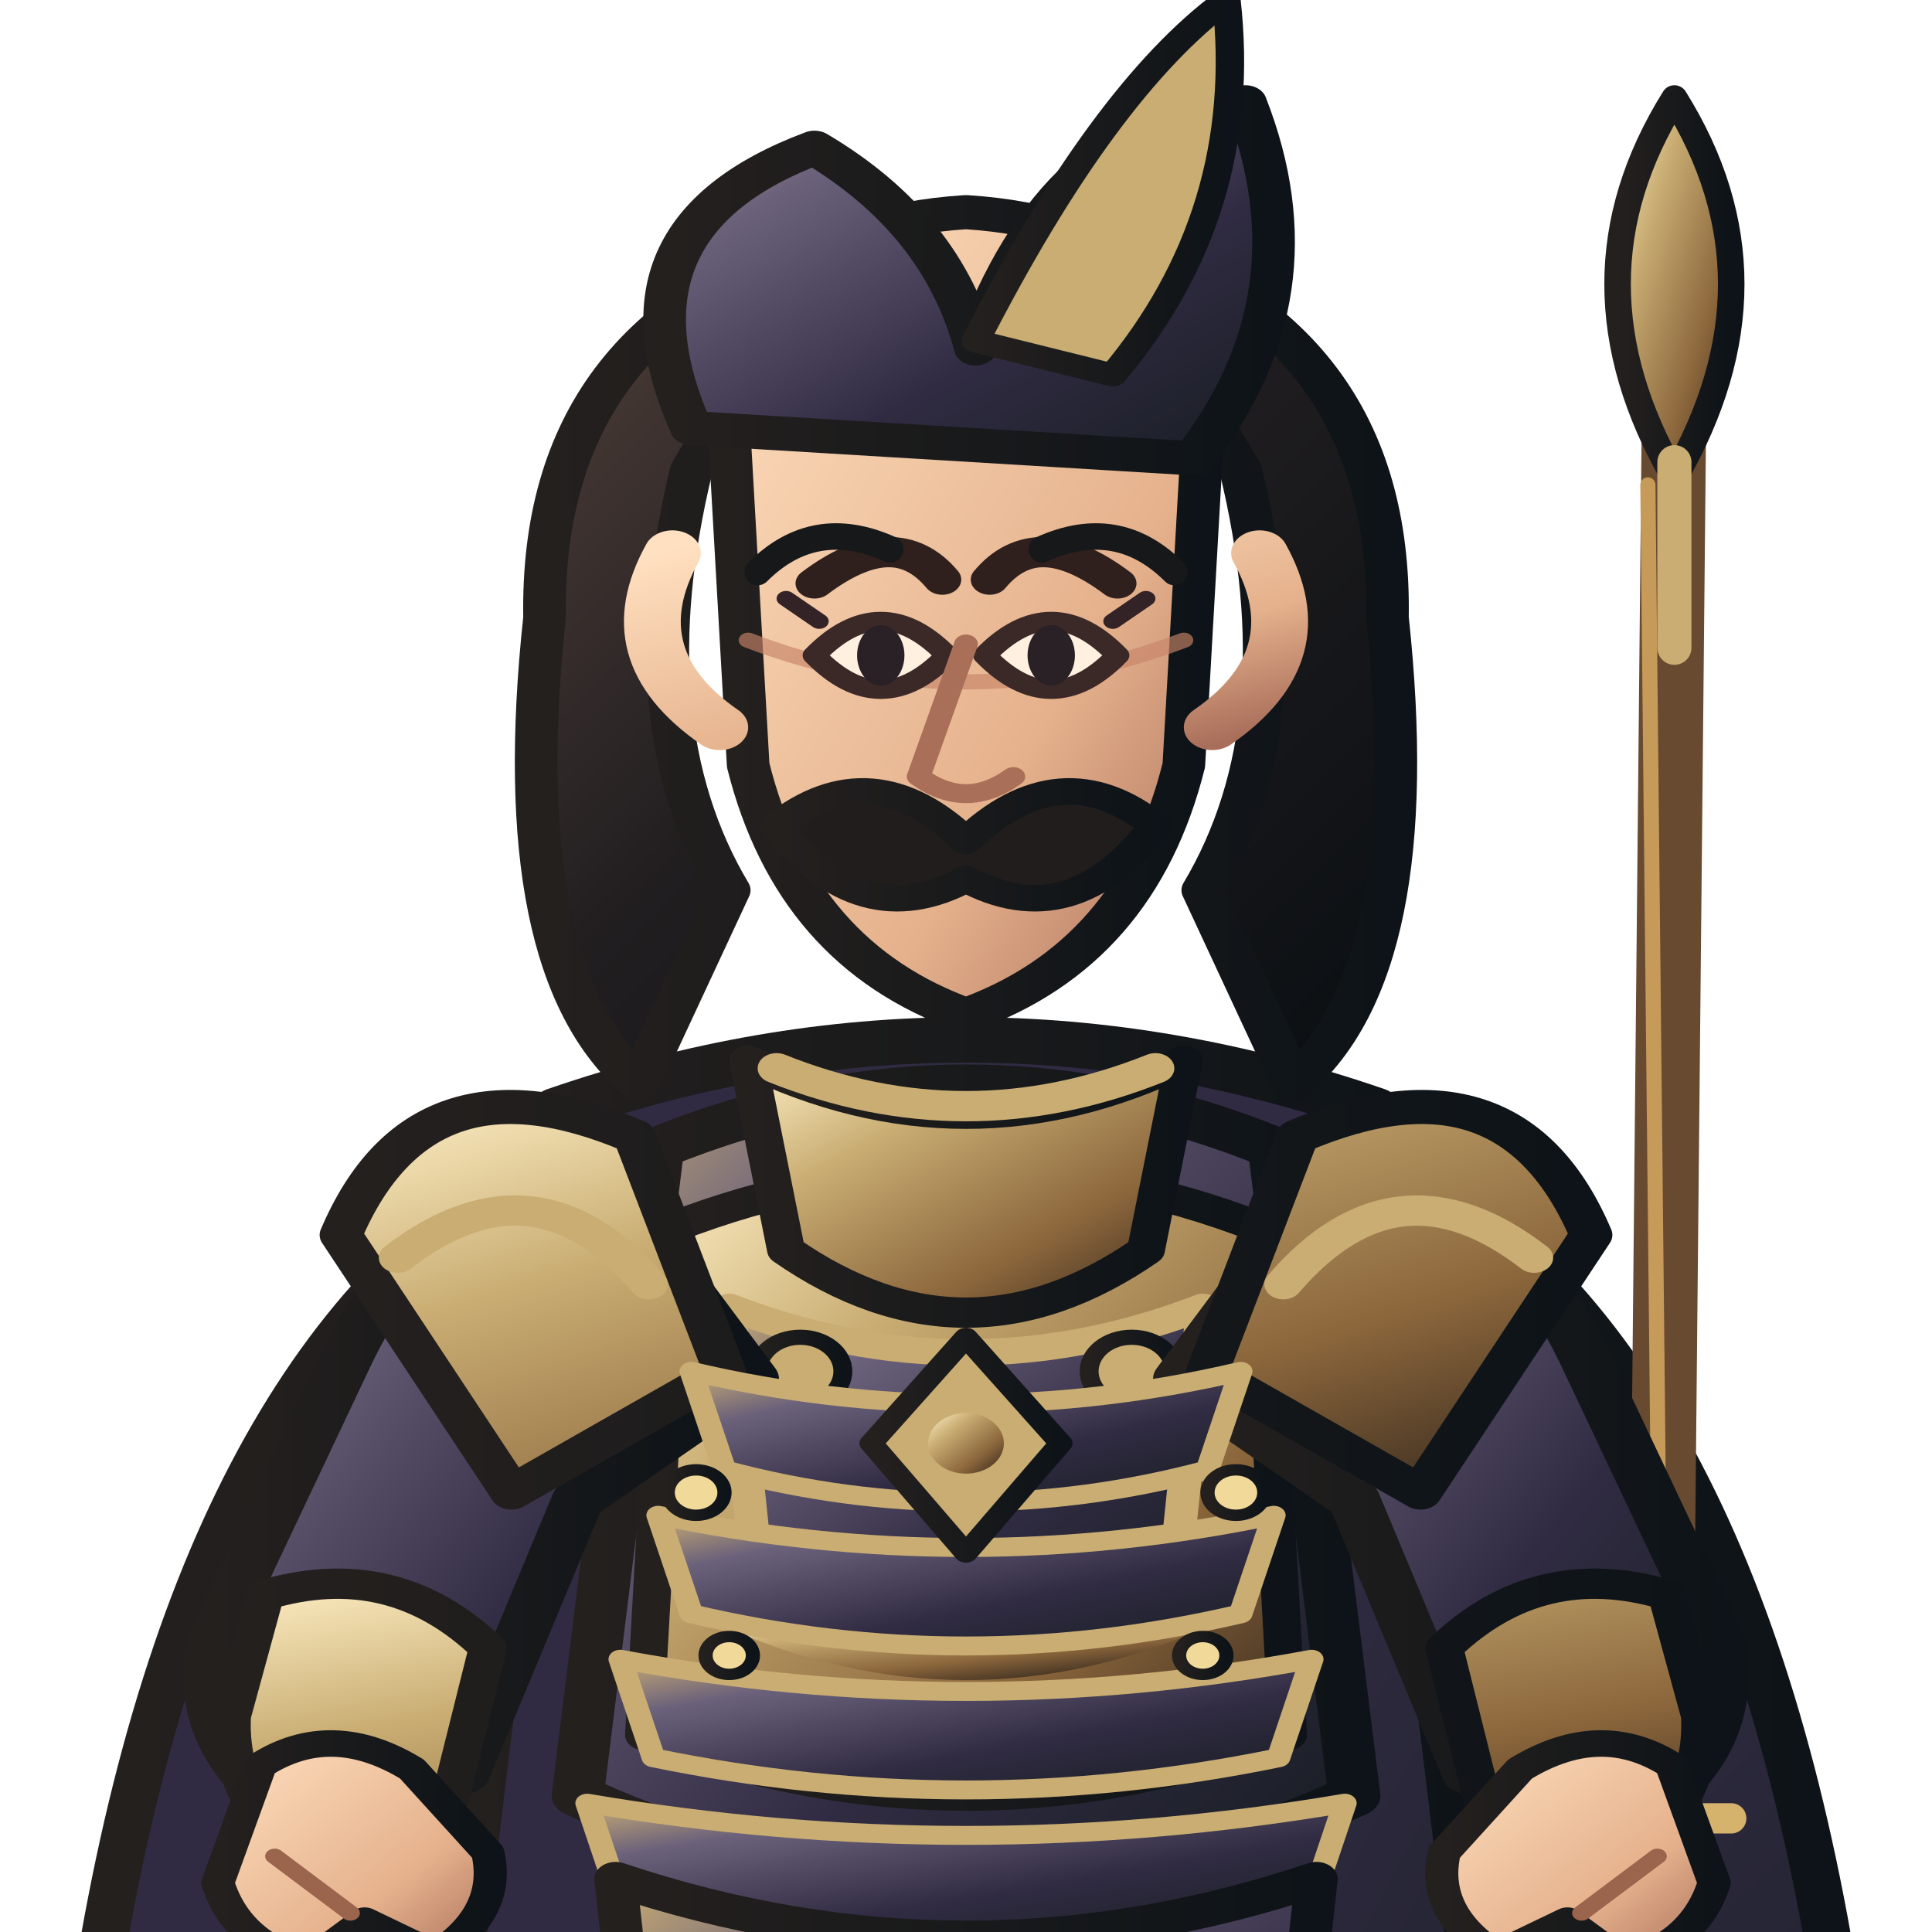
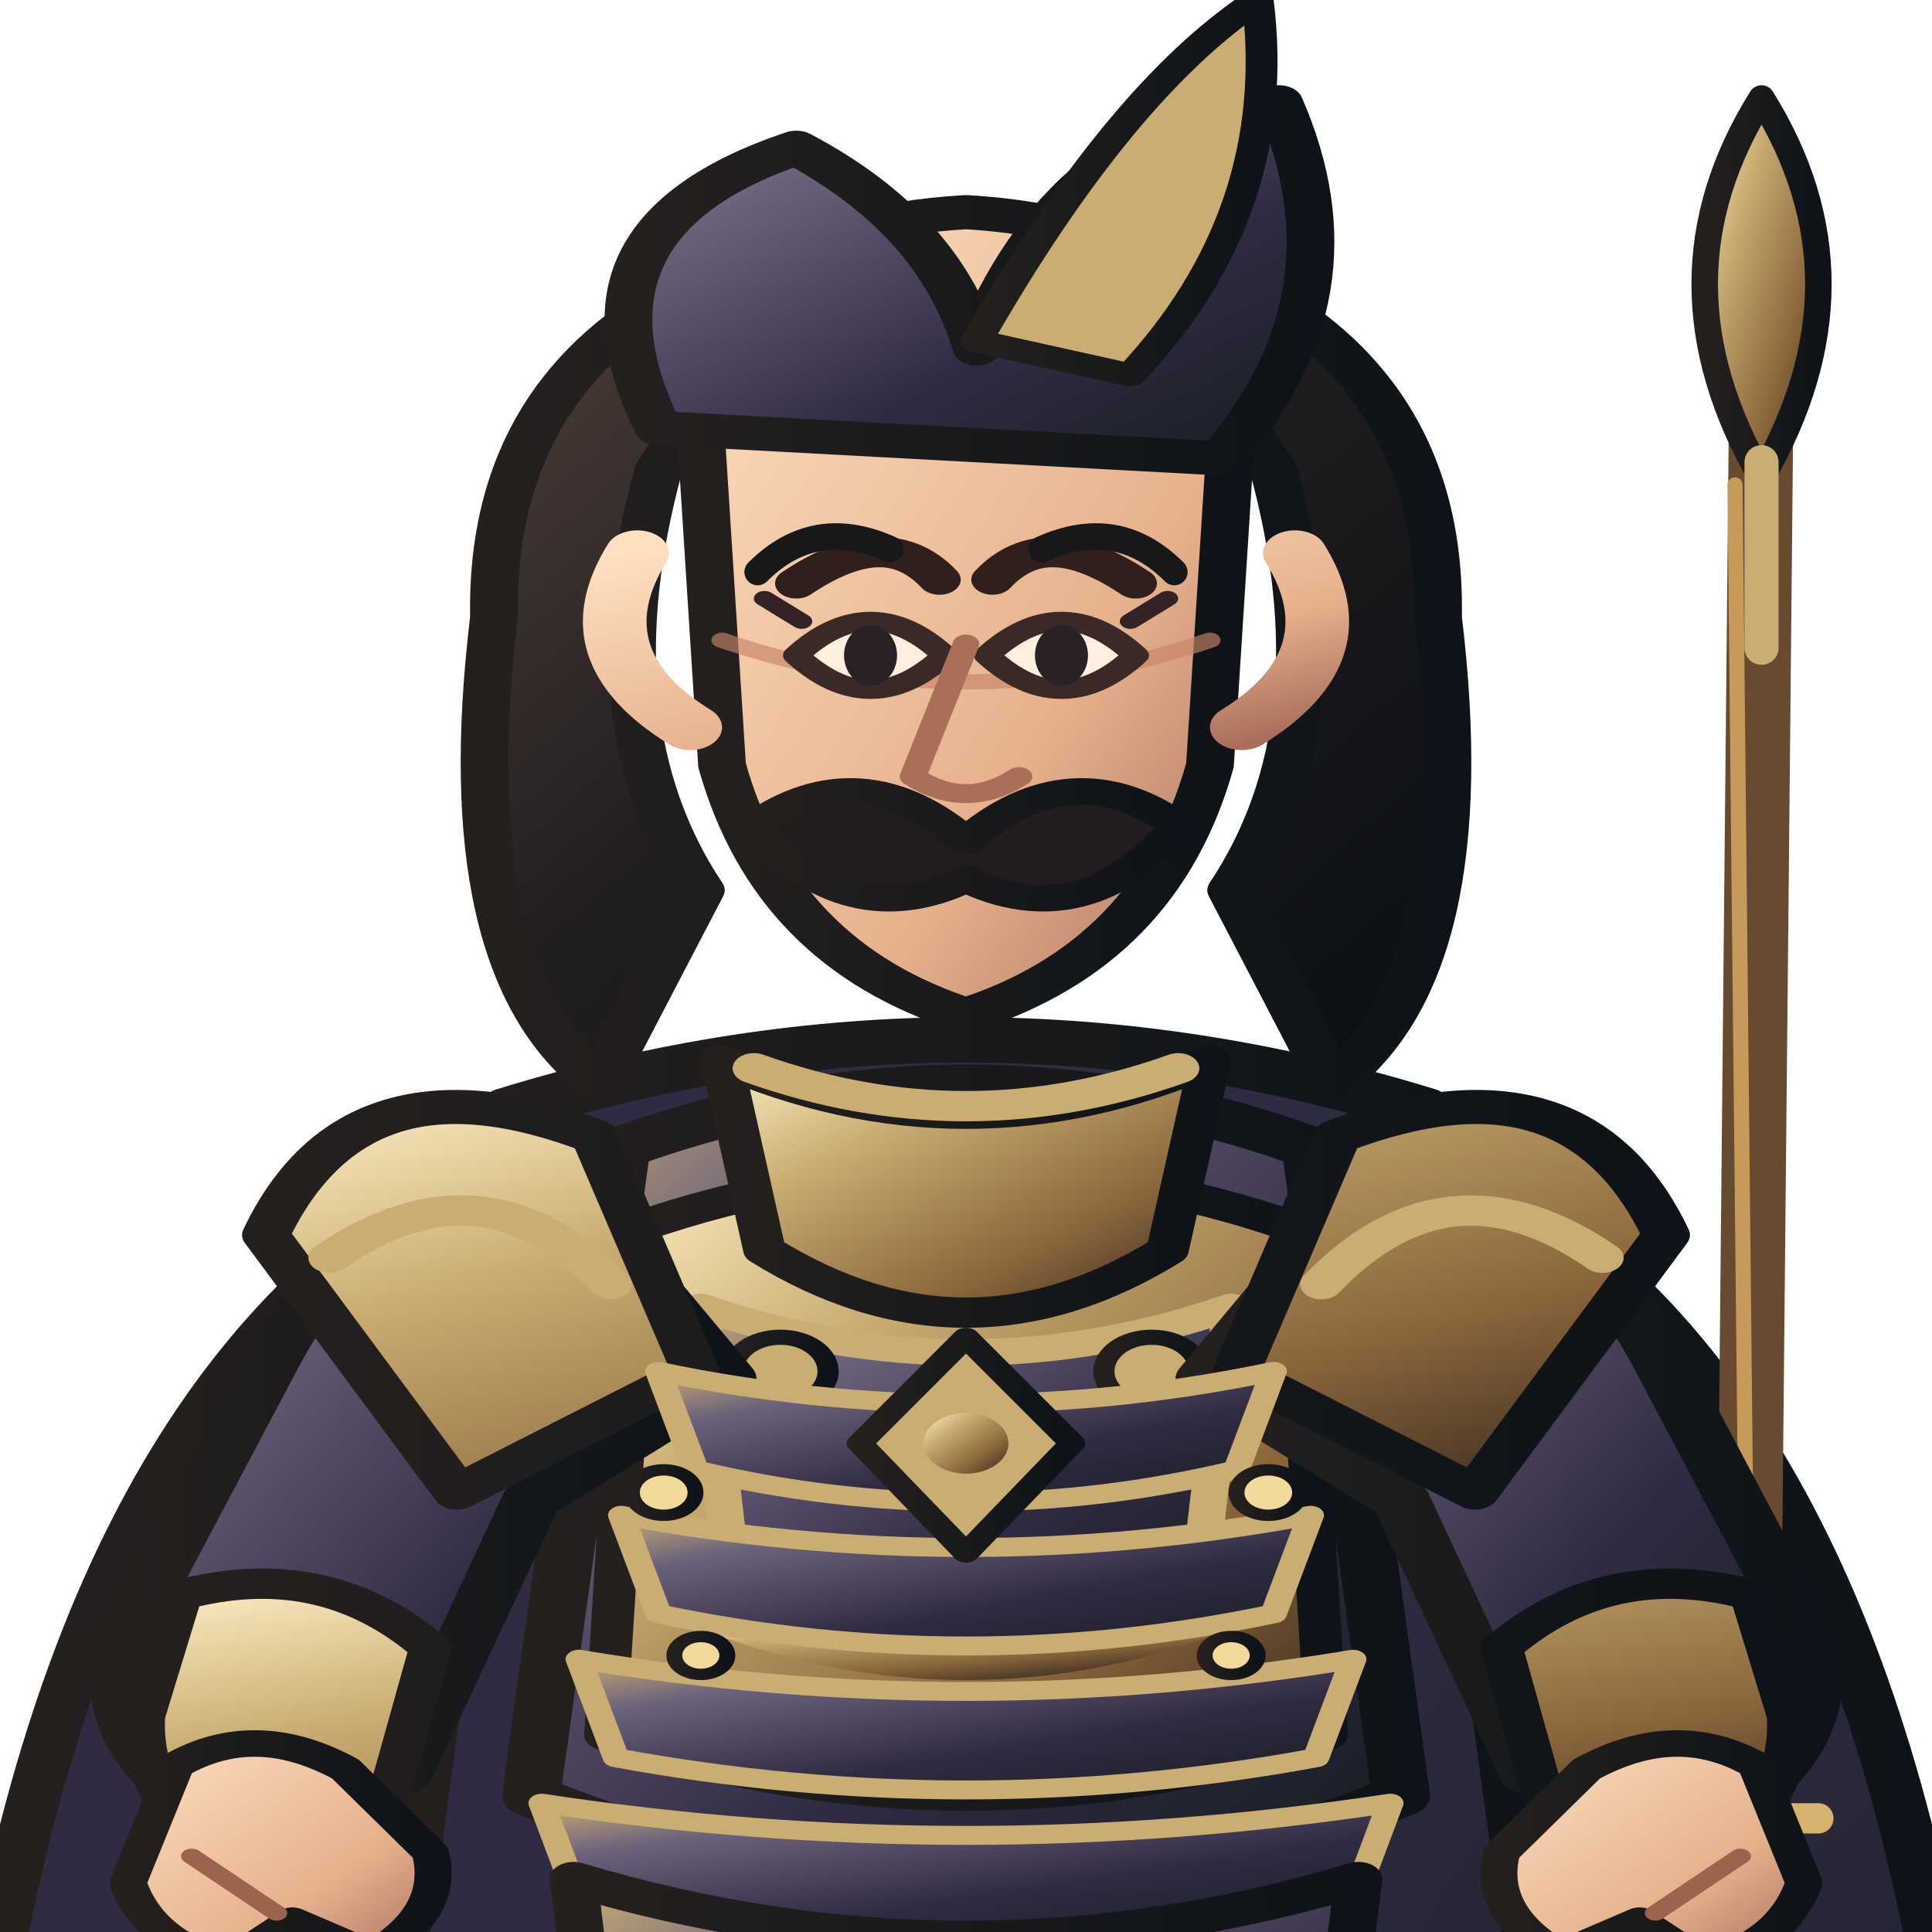
<svg xmlns="http://www.w3.org/2000/svg" width="512" height="512" viewBox="170 52 460 510">
  <defs>
    <linearGradient id="armor" x1="0" y1="0" x2="1" y2="1">
      <stop stop-color="#c9ad73" />
      <stop offset=".22" stop-color="#6b617b" />
      <stop offset=".62" stop-color="#302b42" />
      <stop offset="1" stop-color="#171d22" />
    </linearGradient>
    <linearGradient id="cloth" x1="0" y1="0" x2="1" y2="1">
      <stop stop-color="#302b42" />
      <stop offset=".55" stop-color="#302b42" />
      <stop offset="1" stop-color="#171d22" />
    </linearGradient>
    <linearGradient id="metal" x1="0" y1="0" x2="1" y2="1">
      <stop stop-color="#fff0c7" />
      <stop offset=".3" stop-color="#c9ad73" />
      <stop offset=".7" stop-color="#8a653b" />
      <stop offset="1" stop-color="#30251c" />
    </linearGradient>
    <linearGradient id="skin" x1="0" y1="0" x2="1" y2="1">
      <stop stop-color="#ffe0c0" />
      <stop offset=".65" stop-color="#e5b18c" />
      <stop offset="1" stop-color="#a96e5a" />
    </linearGradient>
    <linearGradient id="hair" x1="0" y1="0" x2="1" y2="1">
      <stop stop-color="#51403a" />
      <stop offset=".45" stop-color="#211e20" />
      <stop offset="1" stop-color="#090e12" />
    </linearGradient>
    <linearGradient id="ink">
      <stop stop-color="#24201e" />
      <stop offset="1" stop-color="#0d1318" />
    </linearGradient>
    <linearGradient id="accent">
      <stop stop-color="#c9ad73" />
      <stop offset="1" stop-color="#5f472e" />
    </linearGradient>
  </defs>
  <g stroke-linejoin="round" stroke-linecap="round">
-     <ellipse cx="400" cy="984" rx="180" ry="15" fill="#101719" opacity=".18" />
-     <g transform="translate(-100 0) scale(1.25 1)">
+     <ellipse cx="400" cy="984" rx="220" ry="15" fill="#101719" opacity=".18" />
+     <g transform="translate(-160 0) scale(1.4 1)">
      <path d="M320 352 Q242 395 218 564 L251 788 Q300 747 345 696 L400 730 L455 696 Q500 747 549 788 L582 564 Q558 395 480 352 L445 407 L400 430 L355 407Z" fill="url(#cloth)" stroke="url(#ink)" stroke-width="10" />
      <path d="M246 548 Q282 570 318 545 M554 548 Q518 570 482 545" fill="none" stroke="#c9ad73" stroke-width="8" />
    </g>
-     <g transform="translate(22 0)">
+     <g transform="translate(45 0)">
      <path d="M565 150 L558 865" stroke="#684a31" stroke-width="17" stroke-linecap="round" />
      <path d="M558 180 L564 760" stroke="#c69a58" stroke-width="4" />
      <path d="M544 532 L580 532 M544 575 L580 575" stroke="#d5b36d" stroke-width="8" />
      <path d="M565 78 Q535 126 565 178 Q595 126 565 78Z" fill="url(#metal)" stroke="url(#ink)" stroke-width="7" />
      <path d="M565 174 L565 223" stroke="#c9ad73" stroke-width="9" />
    </g>
-     <g transform="translate(-100 0) scale(1.25 1)">
+     <g transform="translate(-160 0) scale(1.4 1)">
      <path d="M326 680 Q400 716 474 680 L458 878 L424 931 L362 931 L342 878Z" fill="url(#armor)" stroke="url(#ink)" stroke-width="11" />
      <path d="M341 742 Q400 768 459 742 L450 828 Q400 852 350 828Z" fill="url(#cloth)" stroke="#c9ad73" stroke-width="7" />
      <path d="M350 872 L422 872 L433 950 Q400 969 333 950Z" fill="url(#metal)" stroke="url(#ink)" stroke-width="9" />
      <path d="M333 950 Q380 964 433 950 L445 982 Q380 1000 315 982Z" fill="#211f20" stroke="url(#ink)" stroke-width="8" />
      <path d="M314 345 Q400 308 486 345 L508 572 Q496 694 474 815 L326 815 Q304 694 292 572Z" fill="url(#cloth)" stroke="url(#ink)" stroke-width="12" />
      <path d="M335 355 Q400 322 465 355 L482 526 Q400 573 318 526Z" fill="url(#armor)" stroke="url(#ink)" stroke-width="11" />
      <path d="M338 376 Q400 346 462 376 L468 510 Q400 542 332 510Z" fill="url(#metal)" stroke="url(#ink)" stroke-width="8" />
      <path d="M350 397 Q400 421 450 397 L444 469 Q400 493 356 469Z" fill="url(#armor)" stroke="#c9ad73" stroke-width="7" />
      <g fill="#c9ad73" stroke="url(#ink)" stroke-width="4">
        <circle cx="365" cy="414" r="9" />
        <circle cx="400" cy="429" r="10" />
        <circle cx="435" cy="414" r="9" />
      </g>
      <path d="M350 478 Q400 506 450 478" fill="none" stroke="url(#metal)" stroke-width="7" />
      <path d="M321 359 Q286 366 269 411 L241 485 Q236 516 263 535 L294 520 L318 448 L355 416Z" fill="url(#armor)" stroke="url(#ink)" stroke-width="11" />
      <path d="M479 359 Q514 366 531 411 L559 485 Q564 516 537 535 L506 520 L482 448 L445 416Z" fill="url(#armor)" stroke="url(#ink)" stroke-width="11" />
      <path d="M252 473 Q279 463 299 487 L290 532 L263 546 Q244 529 245 505Z M548 473 Q521 463 501 487 L510 532 L537 546 Q556 529 555 505Z" fill="url(#metal)" stroke="url(#ink)" stroke-width="8" />
      <path d="M330 352 Q285 328 268 378 L304 446 L349 414Z M470 352 Q515 328 532 378 L496 446 L451 414Z" fill="url(#metal)" stroke="url(#ink)" stroke-width="9" />
      <path d="M280 384 Q309 356 333 391 M520 384 Q491 356 467 391" fill="none" stroke="#c9ad73" stroke-width="8" />
      <path d="M354 332 Q400 360 446 332 L438 382 Q400 415 362 382Z" fill="url(#metal)" stroke="url(#ink)" stroke-width="8" />
      <path d="M342 414 Q400 431 458 414 L451 440 Q400 457 349 440Z" fill="url(#armor)" stroke="#c9ad73" stroke-width="5" />
      <path d="M335 452 Q400 469 465 452 L458 478 Q400 495 342 478Z" fill="url(#armor)" stroke="#c9ad73" stroke-width="5" />
      <path d="M327 490 Q400 507 473 490 L466 516 Q400 533 334 516Z" fill="url(#armor)" stroke="#c9ad73" stroke-width="5" />
      <path d="M320 528 Q400 545 480 528 L473 554 Q400 571 327 554Z" fill="url(#armor)" stroke="#c9ad73" stroke-width="5" />
      <path d="M400 405 L420 433 L400 462 L380 433Z" fill="#c9ad73" stroke="url(#ink)" stroke-width="5" />
      <circle cx="400" cy="433" r="8" fill="url(#metal)" />
      <g fill="#f1d99a" stroke="url(#ink)" stroke-width="3">
        <circle cx="343" cy="446" r="6" />
        <circle cx="457" cy="446" r="6" />
        <circle cx="350" cy="489" r="5" />
        <circle cx="450" cy="489" r="5" />
      </g>
      <path d="M326 548 Q400 579 474 548 L462 684 Q400 715 338 684Z" fill="url(#armor)" stroke="url(#ink)" stroke-width="9" />
      <path d="M337 568 Q400 594 463 568 M341 605 Q400 629 459 605 M346 643 Q400 664 454 643" fill="none" stroke="#c9ad73" stroke-width="7" />
      <path d="M342 176 Q329 243 350 287 L331 338 Q303 308 311 215 Q310 138 371 115Z M458 176 Q471 243 450 287 L469 338 Q497 308 489 215 Q490 138 429 115Z" fill="url(#hair)" stroke="url(#ink)" stroke-width="9" />
      <path d="M356 153 Q400 110 444 153 L438 183 Q400 159 362 183Z" fill="url(#hair)" stroke="url(#ink)" stroke-width="7" />
      <path d="M360 334 Q400 354 440 334" fill="none" stroke="#c9ad73" stroke-width="8" />
      <path d="M350 166 Q350 112 400 108 Q450 112 450 166 L446 254 Q436 304 400 320 Q364 304 354 254Z" fill="url(#skin)" stroke="url(#ink)" stroke-width="9" />
      <path d="M354 221 Q400 243 446 221" fill="none" stroke="#c88468" stroke-width="4" opacity=".65" />
      <path d="M368 206 Q385 190 395 205 M405 205 Q415 190 432 206" fill="none" stroke="#30201d" stroke-width="8" stroke-linecap="round" />
      <path d="M368 225 Q382 207 396 225 Q382 243 368 225Z M404 225 Q418 207 432 225 Q418 243 404 225Z" fill="#fff0df" stroke="#3b2928" stroke-width="5" />
      <g fill="#292126">
        <ellipse cx="382" cy="225" rx="5" ry="8" />
        <ellipse cx="418" cy="225" rx="5" ry="8" />
      </g>
      <path d="M369 216 L362 210 M431 216 L438 210" fill="none" stroke="#332326" stroke-width="4" />
      <path d="M400 222 L390 257 Q400 266 410 257" fill="none" stroke="#a96f58" stroke-width="5" />
      <path d="M382 278 Q400 286 418 278" fill="none" stroke="#8d5145" stroke-width="5" />
      <path d="M338 198 Q326 225 348 244 M462 198 Q474 225 452 244" fill="none" stroke="url(#skin)" stroke-width="12" />
      <path d="M360 270 Q380 250 400 274 Q420 250 440 270 Q422 299 400 284 Q378 299 360 270Z" fill="#211d1c" stroke="url(#ink)" stroke-width="7" />
      <path d="M342 165 Q323 112 368 91 Q395 111 402 144 Q419 84 459 79 Q475 130 448 173Z" fill="url(#armor)" stroke="url(#ink)" stroke-width="9" />
      <path d="M402 142 Q429 76 455 52 Q460 108 431 151Z" fill="#c9ad73" stroke="url(#ink)" stroke-width="6" />
      <path d="M251 518 Q266 506 283 519 L299 541 Q302 557 288 568 L273 559 L261 570 Q246 565 242 549Z" fill="url(#skin)" stroke="url(#ink)" stroke-width="7" />
      <path d="M549 518 Q534 506 517 519 L501 541 Q498 557 512 568 L527 559 L539 570 Q554 565 558 549Z" fill="url(#skin)" stroke="url(#ink)" stroke-width="7" />
      <path d="M254 542 L270 557 M546 542 L530 557" stroke="#9a644d" stroke-width="4" fill="none" />
    </g>
    <path d="M345 203 Q360 188 380 197 M420 197 Q440 188 455 203" fill="none" stroke="#171819" stroke-width="7" />
  </g>
</svg>
